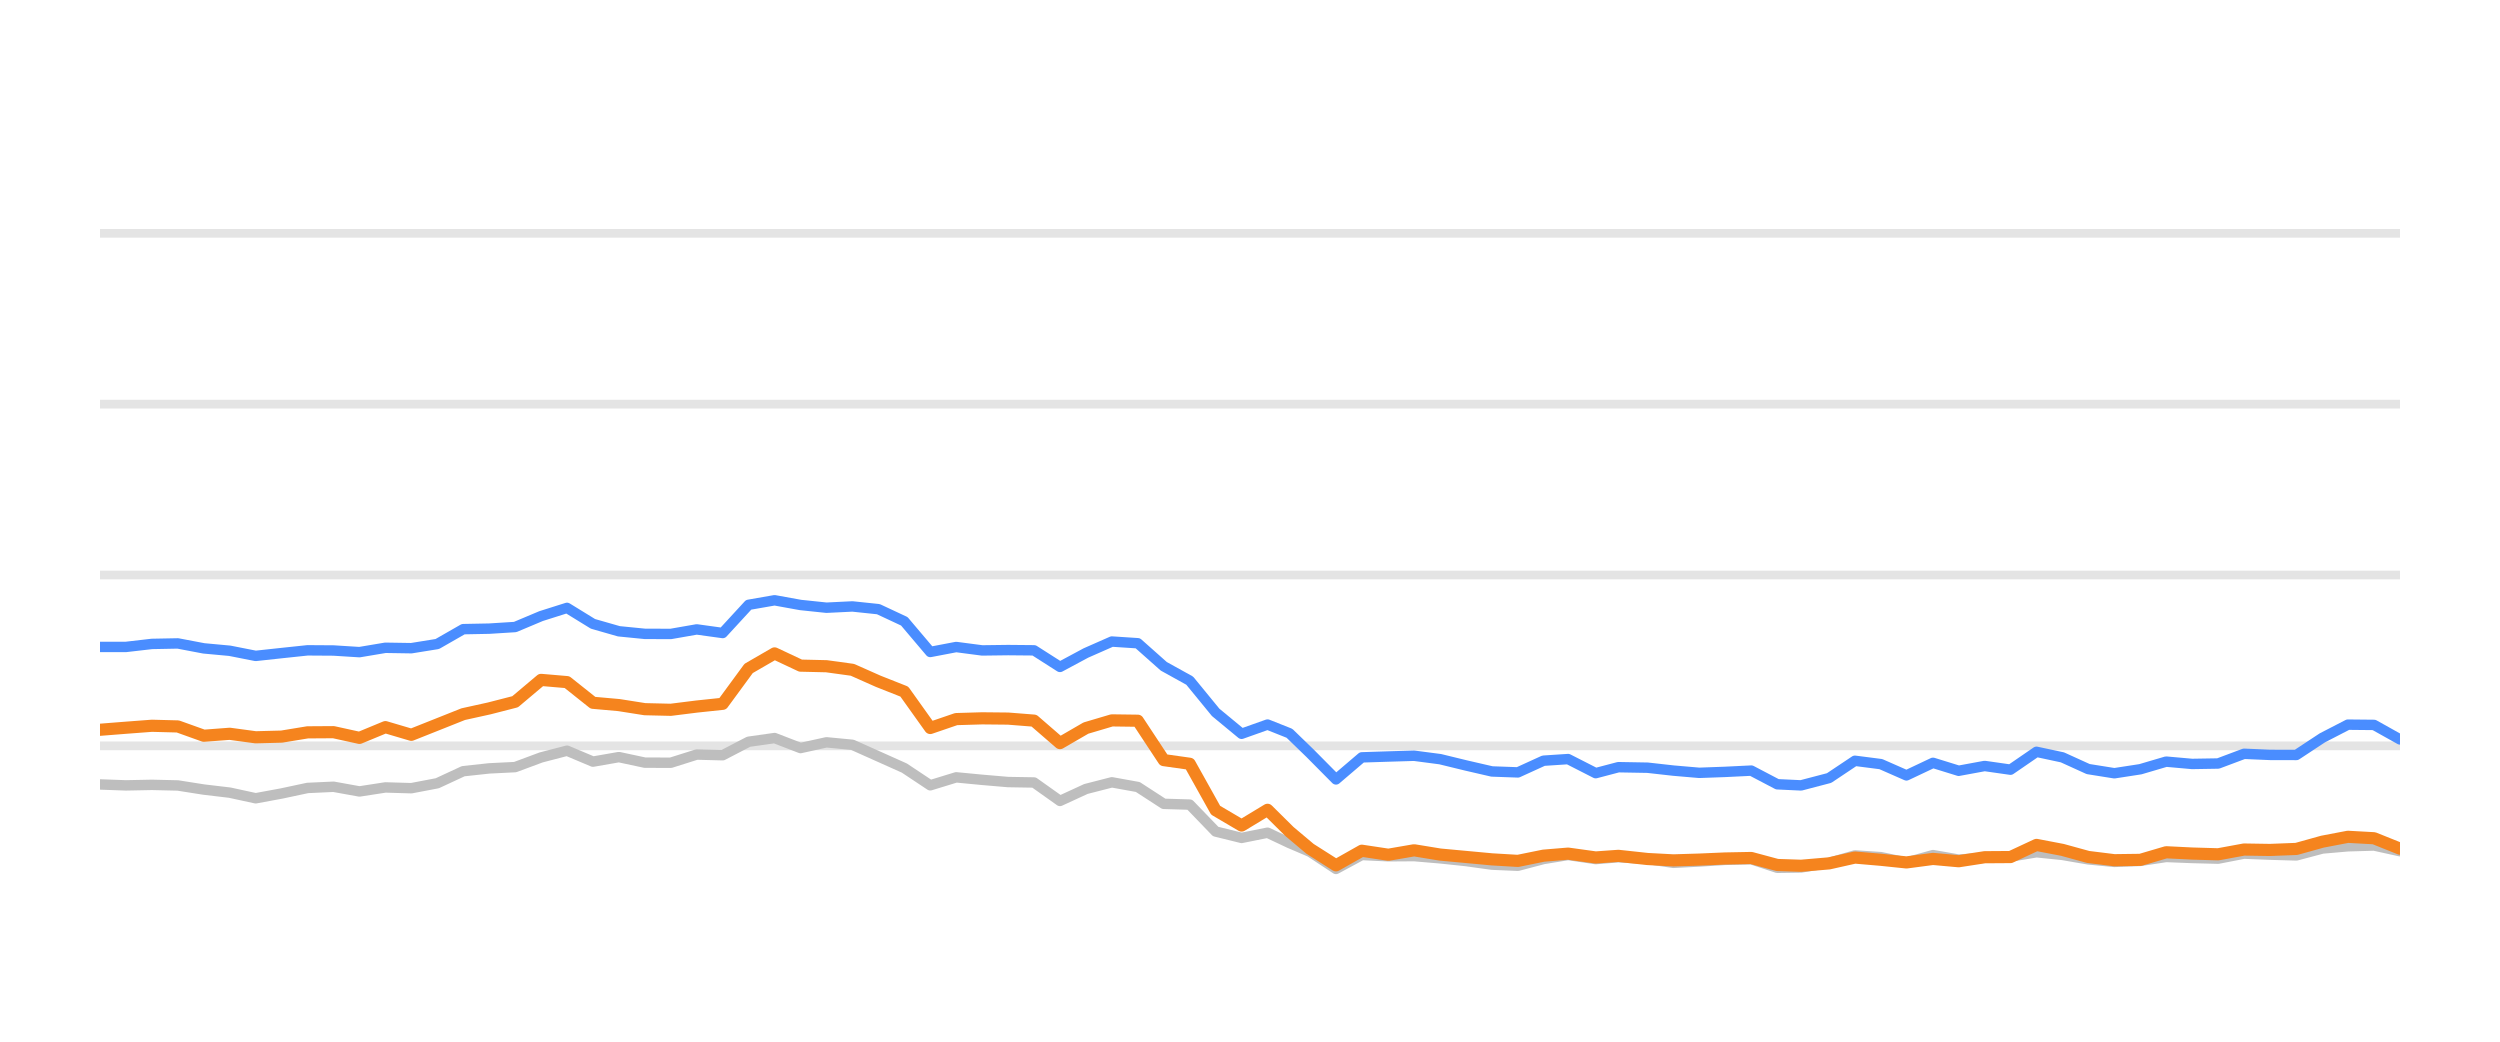
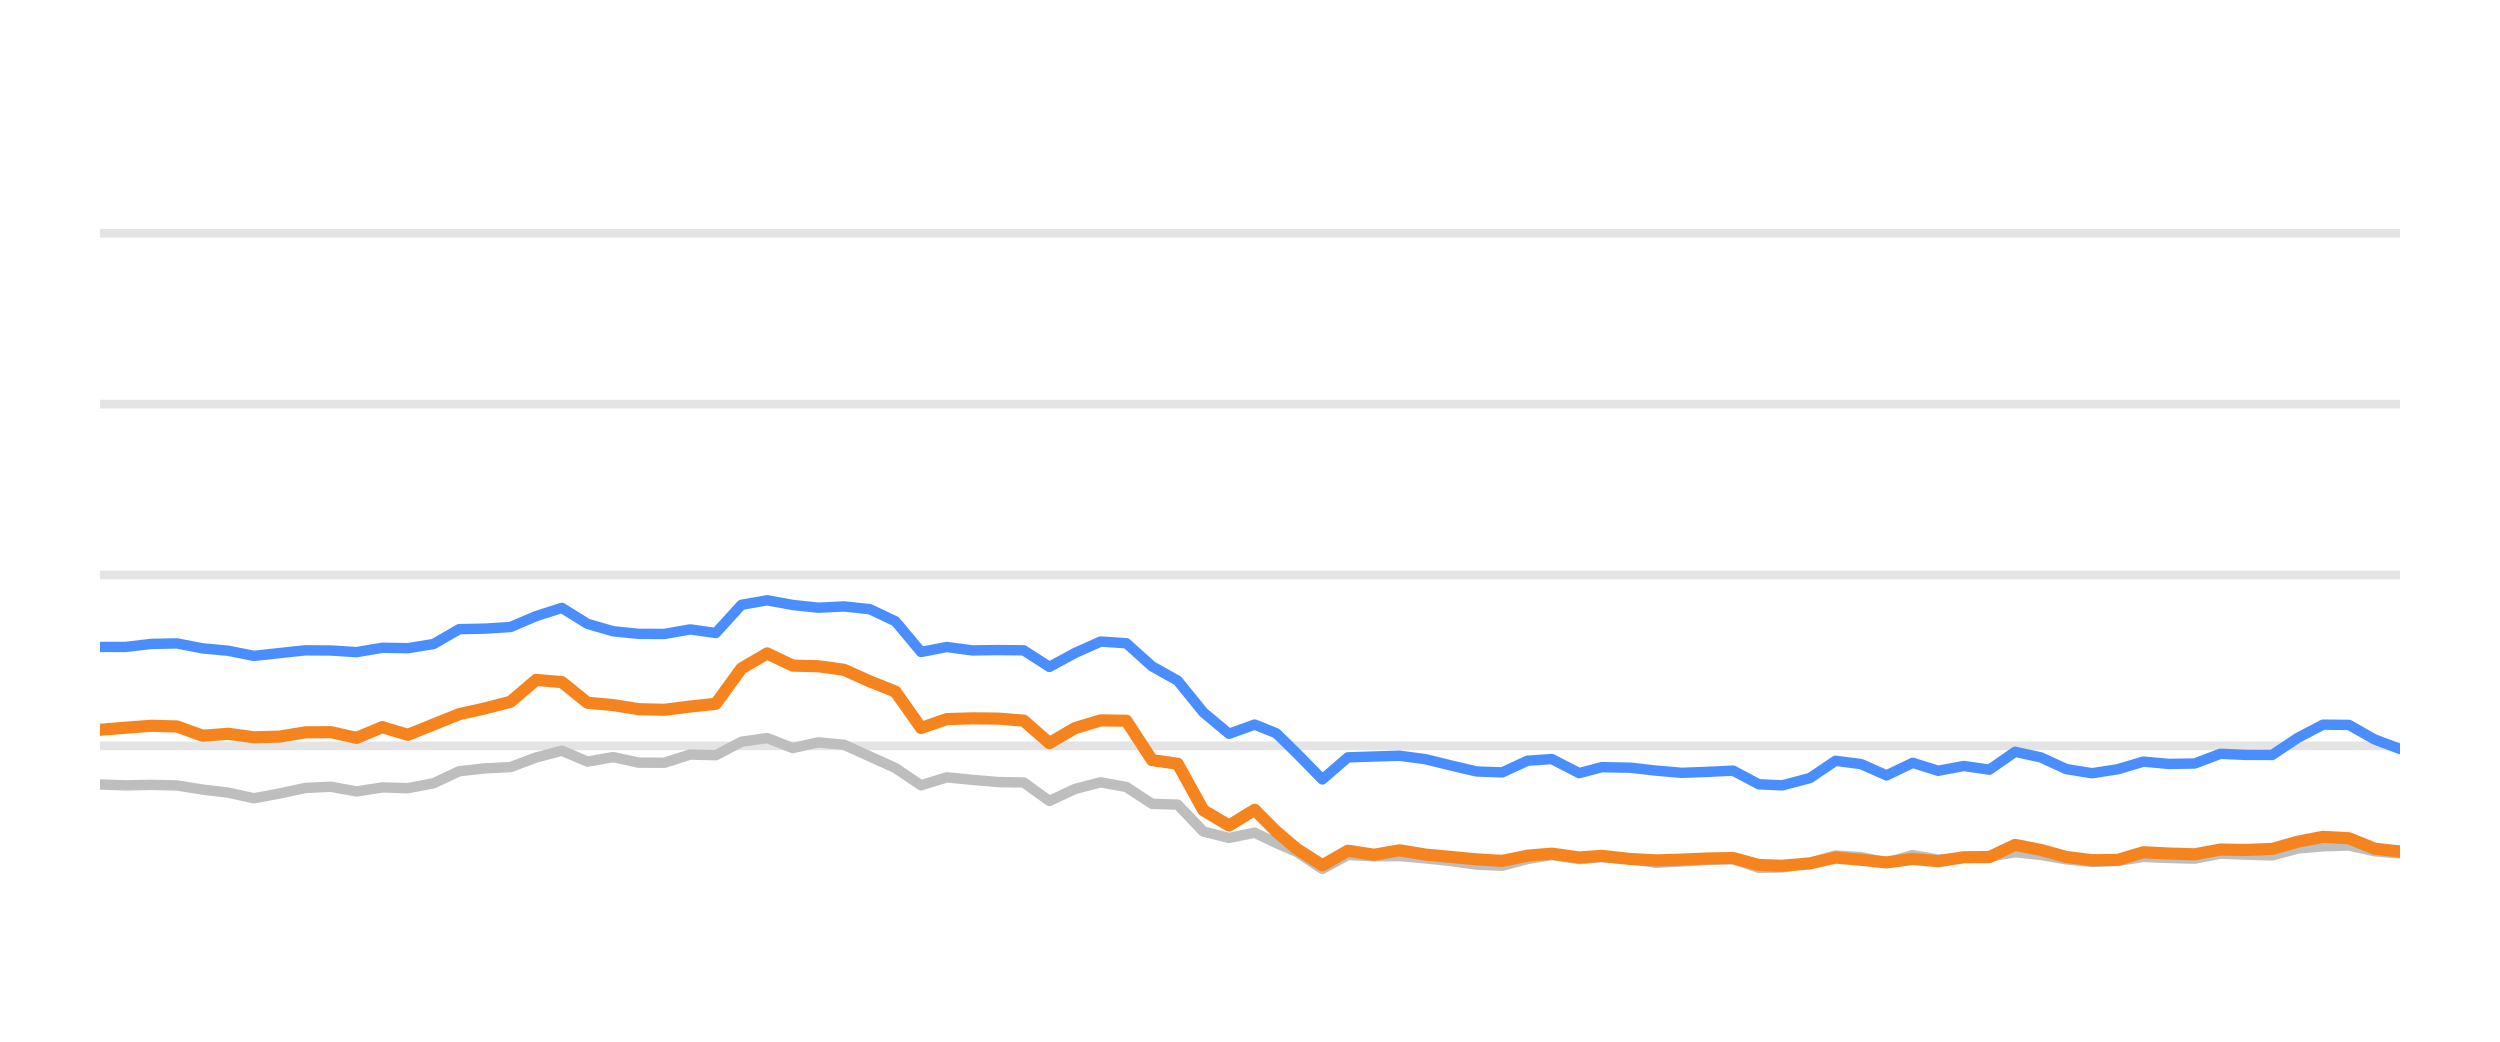
<svg xmlns="http://www.w3.org/2000/svg" width="144pt" height="60pt" viewBox="0 0 144 60" version="1.1">
  <defs>
    <style type="text/css">*{stroke-linejoin: round; stroke-linecap: butt}</style>
  </defs>
  <g id="figure_1">
    <g id="patch_1">
      <path d="M 0 60  L 144 60  L 144 0  L 0 0  L 0 60  z " style="fill: none; opacity: 0" />
    </g>
    <g id="axes_1">
      <g id="patch_2">
        <path d="M 5.76 52.8  L 138.24 52.8  L 138.24 3.6  L 5.76 3.6  L 5.76 52.8  z " style="fill: none" />
      </g>
      <g id="matplotlib.axis_1" />
      <g id="matplotlib.axis_2" />
      <g id="line2d_1">
-         <path d="M 5.76 42.96  L 138.24 42.96  " clip-path="url(#p6877929dc3)" style="fill: none; stroke: #b2b2b2; stroke-opacity: 0.35; stroke-width: 0.5; stroke-linecap: square" />
+         <path d="M 5.76 42.96  L 138.24 42.96  " clip-path="url(#pf2a7975c6e)" style="fill: none; stroke: #b2b2b2; stroke-opacity: 0.35; stroke-width: 0.5; stroke-linecap: square" />
      </g>
      <g id="line2d_2">
-         <path d="M 5.76 33.12  L 138.24 33.12  " clip-path="url(#p6877929dc3)" style="fill: none; stroke: #b2b2b2; stroke-opacity: 0.35; stroke-width: 0.5; stroke-linecap: square" />
+         <path d="M 5.76 33.12  L 138.24 33.12  " clip-path="url(#pf2a7975c6e)" style="fill: none; stroke: #b2b2b2; stroke-opacity: 0.35; stroke-width: 0.5; stroke-linecap: square" />
      </g>
      <g id="line2d_3">
-         <path d="M 5.76 23.28  L 138.24 23.28  " clip-path="url(#p6877929dc3)" style="fill: none; stroke: #b2b2b2; stroke-opacity: 0.35; stroke-width: 0.5; stroke-linecap: square" />
+         <path d="M 5.76 23.28  L 138.24 23.28  " clip-path="url(#pf2a7975c6e)" style="fill: none; stroke: #b2b2b2; stroke-opacity: 0.35; stroke-width: 0.5; stroke-linecap: square" />
      </g>
      <g id="line2d_4">
-         <path d="M 5.76 13.44  L 138.24 13.44  " clip-path="url(#p6877929dc3)" style="fill: none; stroke: #b2b2b2; stroke-opacity: 0.35; stroke-width: 0.5; stroke-linecap: square" />
+         <path d="M 5.76 13.44  L 138.24 13.44  " clip-path="url(#pf2a7975c6e)" style="fill: none; stroke: #b2b2b2; stroke-opacity: 0.35; stroke-width: 0.5; stroke-linecap: square" />
      </g>
      <g id="line2d_5">
-         <path d="M 5.76 45.184  L 7.254 45.238  L 8.749 45.208  L 10.243 45.243  L 11.738 45.479  L 13.232 45.656  L 14.727 45.981  L 16.221 45.705  L 17.716 45.386  L 19.21 45.317  L 20.705 45.587  L 22.199 45.356  L 23.693 45.4  L 25.188 45.115  L 26.682 44.421  L 28.177 44.259  L 29.671 44.185  L 31.166 43.629  L 32.66 43.24  L 34.155 43.87  L 35.649 43.609  L 37.144 43.929  L 38.638 43.934  L 40.132 43.462  L 41.627 43.501  L 43.121 42.724  L 44.616 42.512  L 46.11 43.088  L 47.605 42.758  L 49.099 42.901  L 50.594 43.57  L 52.088 44.239  L 53.583 45.233  L 55.077 44.775  L 56.571 44.918  L 58.066 45.046  L 59.56 45.071  L 61.055 46.133  L 62.549 45.445  L 64.044 45.061  L 65.538 45.331  L 67.033 46.301  L 68.527 46.345  L 70.021 47.895  L 71.516 48.264  L 73.01 47.964  L 74.272 48.559  L 75.46 49.066  L 76.953 50.05  L 78.441 49.248  L 79.97 49.322  L 81.452 49.312  L 82.955 49.44  L 84.446 49.597  L 85.936 49.804  L 87.43 49.868  L 88.906 49.479  L 90.322 49.248  L 91.912 49.484  L 93.219 49.376  L 94.899 49.479  L 96.391 49.7  L 97.877 49.622  L 99.362 49.528  L 100.874 49.494  L 102.373 49.986  L 103.741 49.966  L 105.356 49.7  L 106.844 49.272  L 108.336 49.371  L 109.812 49.681  L 111.341 49.253  L 112.82 49.513  L 114.318 49.405  L 115.804 49.341  L 117.302 49.09  L 118.795 49.243  L 120.278 49.499  L 121.787 49.646  L 123.286 49.587  L 124.771 49.361  L 126.265 49.42  L 127.765 49.459  L 129.257 49.169  L 130.749 49.228  L 132.272 49.272  L 133.771 48.874  L 135.239 48.746  L 136.745 48.702  L 138.24 49.031  " clip-path="url(#p6877929dc3)" style="fill: none; stroke: #bebebe; stroke-width: 0.6; stroke-linecap: round" />
+         <path d="M 5.76 45.184  L 7.238 45.238  L 8.716 45.208  L 10.194 45.243  L 11.672 45.479  L 13.15 45.656  L 14.628 45.981  L 16.106 45.705  L 17.584 45.386  L 19.061 45.317  L 20.539 45.587  L 22.017 45.356  L 23.495 45.4  L 24.973 45.115  L 26.451 44.421  L 27.929 44.259  L 29.407 44.185  L 30.885 43.629  L 32.363 43.24  L 33.841 43.87  L 35.319 43.609  L 36.797 43.929  L 38.275 43.934  L 39.753 43.462  L 41.231 43.501  L 42.709 42.724  L 44.187 42.512  L 45.664 43.088  L 47.142 42.758  L 48.62 42.901  L 50.098 43.57  L 51.576 44.239  L 53.054 45.233  L 54.532 44.775  L 56.01 44.918  L 57.488 45.046  L 58.966 45.071  L 60.444 46.133  L 61.922 45.445  L 63.4 45.061  L 64.878 45.331  L 66.356 46.301  L 67.834 46.345  L 69.312 47.895  L 70.79 48.264  L 72.267 47.964  L 73.515 48.559  L 74.69 49.066  L 76.167 50.05  L 77.638 49.248  L 79.15 49.322  L 80.616 49.312  L 82.102 49.44  L 83.577 49.597  L 85.05 49.804  L 86.527 49.868  L 87.988 49.479  L 89.387 49.248  L 90.96 49.484  L 92.253 49.376  L 93.914 49.479  L 95.39 49.7  L 96.859 49.622  L 98.328 49.528  L 99.823 49.494  L 101.305 49.986  L 102.658 49.966  L 104.256 49.7  L 105.727 49.272  L 107.202 49.371  L 108.663 49.681  L 110.174 49.253  L 111.637 49.513  L 113.119 49.405  L 114.588 49.341  L 116.069 49.09  L 117.547 49.243  L 119.013 49.499  L 120.505 49.646  L 121.988 49.587  L 123.456 49.361  L 124.934 49.42  L 126.417 49.459  L 127.892 49.169  L 129.368 49.228  L 130.875 49.272  L 132.357 48.874  L 133.809 48.746  L 135.298 48.702  L 136.776 49.031  L 138.24 49.159  " clip-path="url(#pf2a7975c6e)" style="fill: none; stroke: #bebebe; stroke-width: 0.6; stroke-linecap: round" />
      </g>
      <g id="line2d_6">
-         <path d="M 5.76 37.263  L 7.254 37.263  L 8.749 37.09  L 10.243 37.061  L 11.738 37.346  L 13.232 37.484  L 14.727 37.779  L 16.221 37.617  L 17.716 37.459  L 19.21 37.469  L 20.705 37.563  L 22.199 37.312  L 23.693 37.336  L 25.188 37.095  L 26.682 36.239  L 28.177 36.21  L 29.671 36.116  L 31.166 35.487  L 32.66 35.014  L 34.155 35.934  L 35.649 36.362  L 37.144 36.51  L 38.638 36.515  L 40.132 36.254  L 41.627 36.461  L 43.121 34.837  L 44.616 34.576  L 46.11 34.847  L 47.605 35.004  L 49.099 34.931  L 50.594 35.088  L 52.088 35.787  L 53.583 37.553  L 55.077 37.268  L 56.571 37.464  L 58.066 37.445  L 59.56 37.459  L 61.055 38.414  L 62.549 37.612  L 64.044 36.953  L 65.538 37.051  L 67.033 38.379  L 68.527 39.206  L 70.021 41.031  L 71.516 42.266  L 73.01 41.735  L 74.272 42.237  L 75.46 43.388  L 76.953 44.894  L 78.441 43.624  L 79.97 43.575  L 81.452 43.531  L 82.955 43.728  L 84.446 44.092  L 85.936 44.436  L 87.43 44.49  L 88.906 43.816  L 90.322 43.723  L 91.912 44.534  L 93.219 44.19  L 94.899 44.22  L 96.391 44.387  L 97.877 44.515  L 99.362 44.461  L 100.874 44.387  L 102.373 45.174  L 103.741 45.238  L 105.356 44.815  L 106.844 43.821  L 108.336 44.013  L 109.812 44.662  L 111.341 43.939  L 112.82 44.397  L 114.318 44.121  L 115.804 44.333  L 117.302 43.304  L 118.795 43.624  L 120.278 44.298  L 121.787 44.539  L 123.286 44.308  L 124.771 43.87  L 126.265 44.003  L 127.765 43.978  L 129.257 43.418  L 130.749 43.482  L 132.272 43.486  L 133.771 42.498  L 135.239 41.74  L 136.745 41.755  L 138.24 42.591  " clip-path="url(#p6877929dc3)" style="fill: none; stroke: #4a8dff; stroke-width: 0.6; stroke-linecap: round" />
+         <path d="M 5.76 37.263  L 7.238 37.263  L 8.716 37.09  L 10.194 37.061  L 11.672 37.346  L 13.15 37.484  L 14.628 37.779  L 16.106 37.617  L 17.584 37.459  L 19.061 37.469  L 20.539 37.563  L 22.017 37.312  L 23.495 37.336  L 24.973 37.095  L 26.451 36.239  L 27.929 36.21  L 29.407 36.116  L 30.885 35.487  L 32.363 35.014  L 33.841 35.934  L 35.319 36.362  L 36.797 36.51  L 38.275 36.515  L 39.753 36.254  L 41.231 36.461  L 42.709 34.837  L 44.187 34.576  L 45.664 34.847  L 47.142 35.004  L 48.62 34.931  L 50.098 35.088  L 51.576 35.787  L 53.054 37.553  L 54.532 37.268  L 56.01 37.464  L 57.488 37.445  L 58.966 37.459  L 60.444 38.414  L 61.922 37.612  L 63.4 36.953  L 64.878 37.051  L 66.356 38.379  L 67.834 39.206  L 69.312 41.031  L 70.79 42.266  L 72.267 41.735  L 73.515 42.237  L 74.69 43.388  L 76.167 44.894  L 77.638 43.624  L 79.15 43.575  L 80.616 43.531  L 82.102 43.728  L 83.577 44.092  L 85.05 44.436  L 86.527 44.49  L 87.988 43.816  L 89.387 43.723  L 90.96 44.534  L 92.253 44.19  L 93.914 44.22  L 95.39 44.387  L 96.859 44.515  L 98.328 44.461  L 99.823 44.387  L 101.305 45.174  L 102.658 45.238  L 104.256 44.815  L 105.727 43.821  L 107.202 44.013  L 108.663 44.662  L 110.174 43.939  L 111.637 44.397  L 113.119 44.121  L 114.588 44.333  L 116.069 43.304  L 117.547 43.624  L 119.013 44.298  L 120.505 44.539  L 121.988 44.308  L 123.456 43.87  L 124.934 44.003  L 126.417 43.978  L 127.892 43.418  L 129.368 43.482  L 130.875 43.486  L 132.357 42.498  L 133.809 41.74  L 135.298 41.755  L 136.776 42.591  L 138.24 43.142  " clip-path="url(#pf2a7975c6e)" style="fill: none; stroke: #4a8dff; stroke-width: 0.6; stroke-linecap: round" />
      </g>
      <g id="line2d_7">
-         <path d="M 5.76 42.035  L 7.254 41.917  L 8.749 41.804  L 10.243 41.843  L 11.738 42.379  L 13.232 42.266  L 14.727 42.468  L 16.221 42.429  L 17.716 42.183  L 19.21 42.173  L 20.705 42.502  L 22.199 41.883  L 23.693 42.325  L 25.188 41.73  L 26.682 41.135  L 28.177 40.805  L 29.671 40.421  L 31.166 39.162  L 32.66 39.29  L 34.155 40.48  L 35.649 40.613  L 37.144 40.849  L 38.638 40.884  L 40.132 40.697  L 41.627 40.539  L 43.121 38.502  L 44.616 37.637  L 46.11 38.34  L 47.605 38.375  L 49.099 38.581  L 50.594 39.245  L 52.088 39.836  L 53.583 41.932  L 55.077 41.42  L 56.571 41.376  L 58.066 41.391  L 59.56 41.509  L 61.055 42.803  L 62.549 41.937  L 64.044 41.494  L 65.538 41.514  L 67.033 43.782  L 68.527 43.993  L 70.021 46.67  L 71.516 47.55  L 73.01 46.645  L 74.272 47.895  L 75.46 48.894  L 76.953 49.843  L 78.441 49.002  L 79.97 49.233  L 81.452 48.977  L 82.955 49.223  L 84.446 49.361  L 85.936 49.499  L 87.43 49.587  L 88.906 49.287  L 90.322 49.169  L 91.912 49.39  L 93.219 49.297  L 94.899 49.479  L 96.391 49.558  L 97.877 49.513  L 99.362 49.449  L 100.874 49.42  L 102.373 49.823  L 103.741 49.868  L 105.356 49.73  L 106.844 49.395  L 108.336 49.523  L 109.812 49.676  L 111.341 49.474  L 112.82 49.607  L 114.318 49.376  L 115.804 49.366  L 117.302 48.667  L 118.795 48.953  L 120.278 49.361  L 121.787 49.548  L 123.286 49.528  L 124.771 49.09  L 126.265 49.164  L 127.765 49.208  L 129.257 48.933  L 130.749 48.957  L 132.272 48.898  L 133.771 48.48  L 135.239 48.2  L 136.745 48.283  L 138.24 48.884  " clip-path="url(#p6877929dc3)" style="fill: none; stroke: #f5841e; stroke-width: 0.7; stroke-linecap: round" />
+         <path d="M 5.76 42.035  L 7.238 41.917  L 8.716 41.804  L 10.194 41.843  L 11.672 42.379  L 13.15 42.266  L 14.628 42.468  L 16.106 42.429  L 17.584 42.183  L 19.061 42.173  L 20.539 42.502  L 22.017 41.883  L 23.495 42.325  L 24.973 41.73  L 26.451 41.135  L 27.929 40.805  L 29.407 40.421  L 30.885 39.162  L 32.363 39.29  L 33.841 40.48  L 35.319 40.613  L 36.797 40.849  L 38.275 40.884  L 39.753 40.697  L 41.231 40.539  L 42.709 38.502  L 44.187 37.637  L 45.664 38.34  L 47.142 38.375  L 48.62 38.581  L 50.098 39.245  L 51.576 39.836  L 53.054 41.932  L 54.532 41.42  L 56.01 41.376  L 57.488 41.391  L 58.966 41.509  L 60.444 42.803  L 61.922 41.937  L 63.4 41.494  L 64.878 41.514  L 66.356 43.782  L 67.834 43.993  L 69.312 46.67  L 70.79 47.55  L 72.267 46.645  L 73.515 47.895  L 74.69 48.894  L 76.167 49.843  L 77.638 49.002  L 79.15 49.233  L 80.616 48.977  L 82.102 49.223  L 83.577 49.361  L 85.05 49.499  L 86.527 49.587  L 87.988 49.287  L 89.387 49.169  L 90.96 49.39  L 92.253 49.297  L 93.914 49.479  L 95.39 49.558  L 96.859 49.513  L 98.328 49.449  L 99.823 49.42  L 101.305 49.823  L 102.658 49.868  L 104.256 49.73  L 105.727 49.395  L 107.202 49.523  L 108.663 49.676  L 110.174 49.474  L 111.637 49.607  L 113.119 49.376  L 114.588 49.366  L 116.069 48.667  L 117.547 48.953  L 119.013 49.361  L 120.505 49.548  L 121.988 49.528  L 123.456 49.09  L 124.934 49.164  L 126.417 49.208  L 127.892 48.933  L 129.368 48.957  L 130.875 48.898  L 132.357 48.48  L 133.809 48.2  L 135.298 48.283  L 136.776 48.884  L 138.24 49.046  " clip-path="url(#pf2a7975c6e)" style="fill: none; stroke: #f5841e; stroke-width: 0.7; stroke-linecap: round" />
      </g>
    </g>
  </g>
  <defs>
-     <clipPath id="p6877929dc3">
+     <clipPath id="pf2a7975c6e">
      <rect x="5.76" y="3.6" width="132.48" height="49.2" />
    </clipPath>
  </defs>
</svg>
